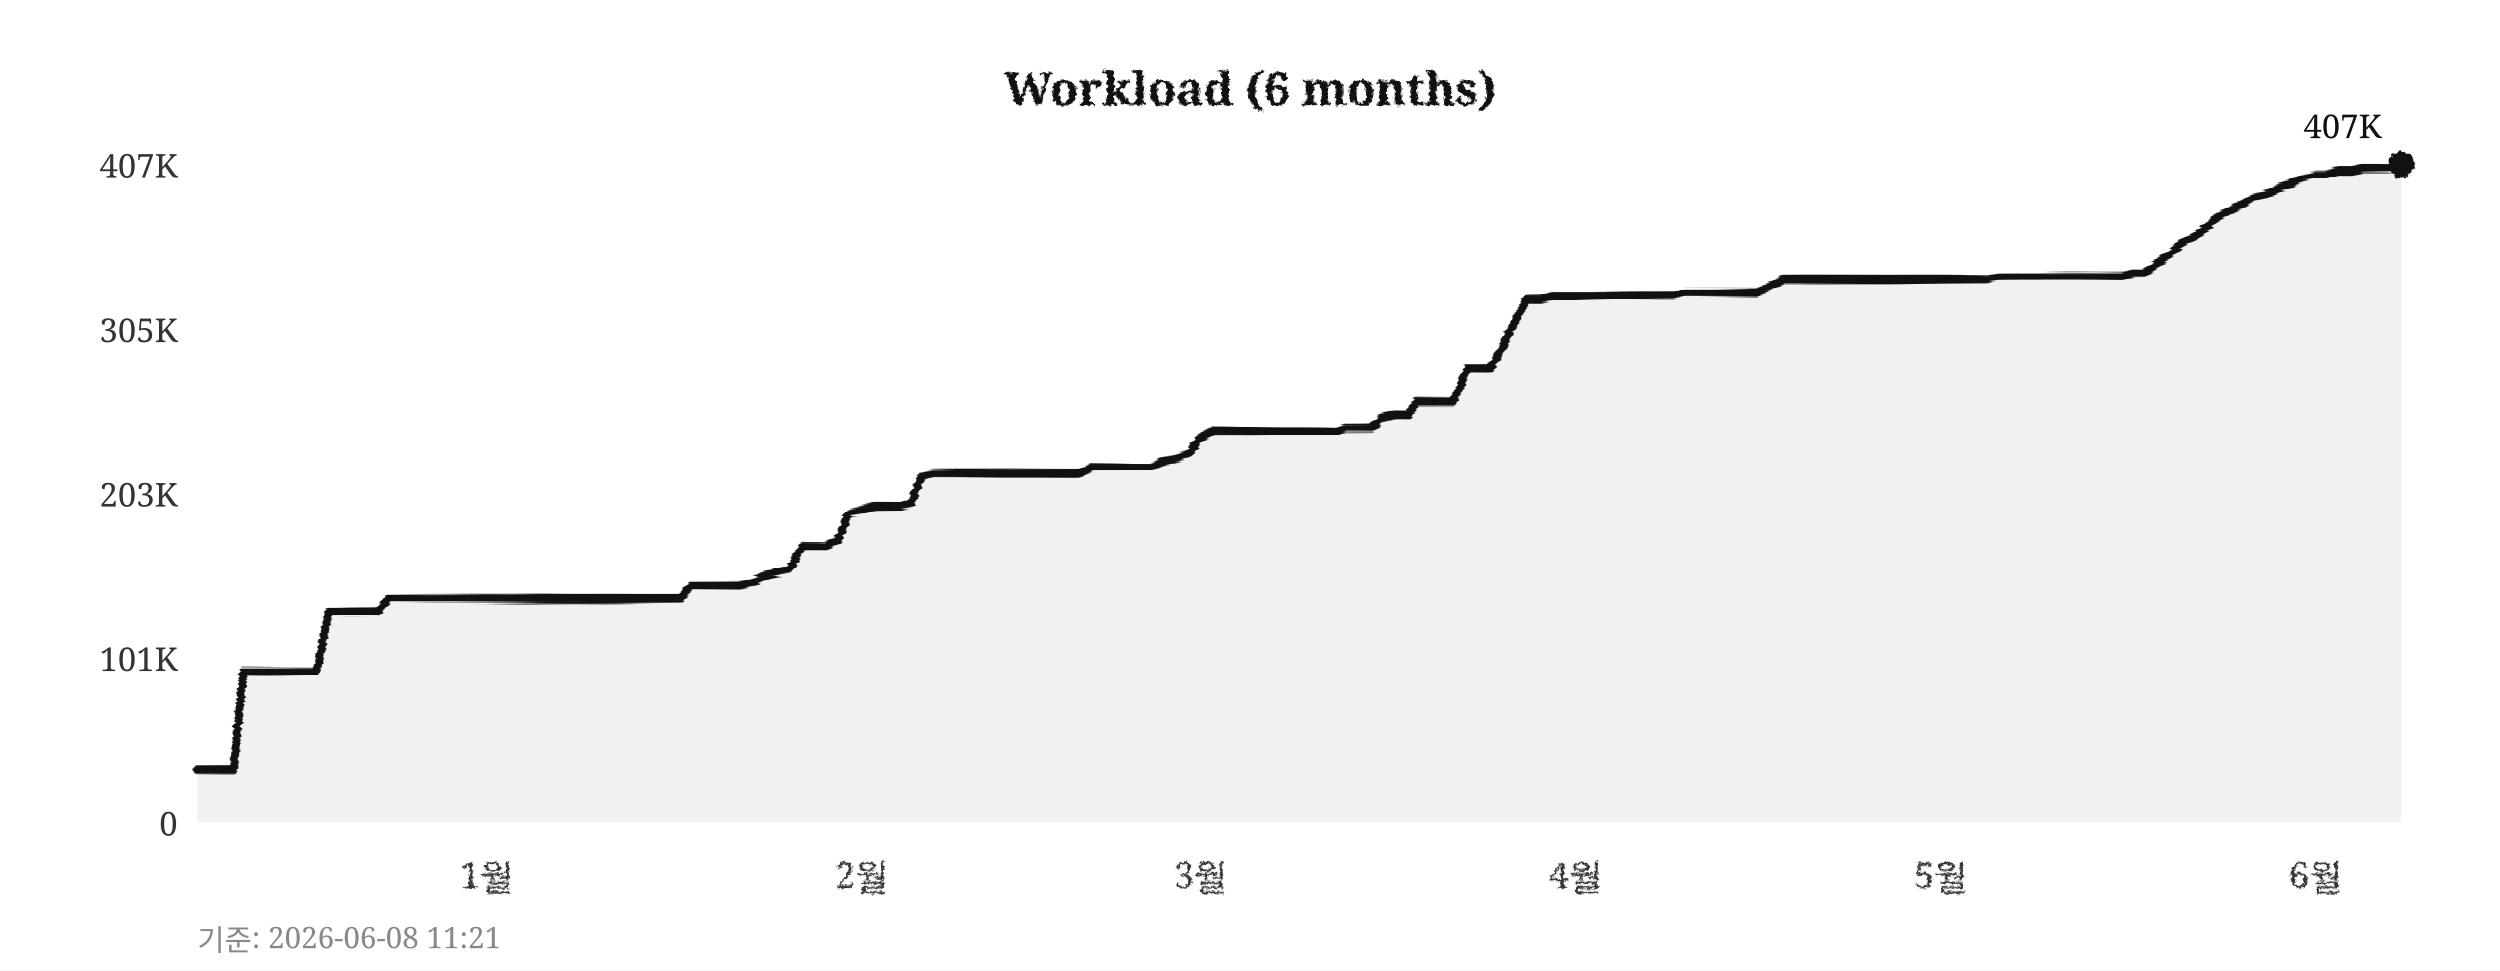
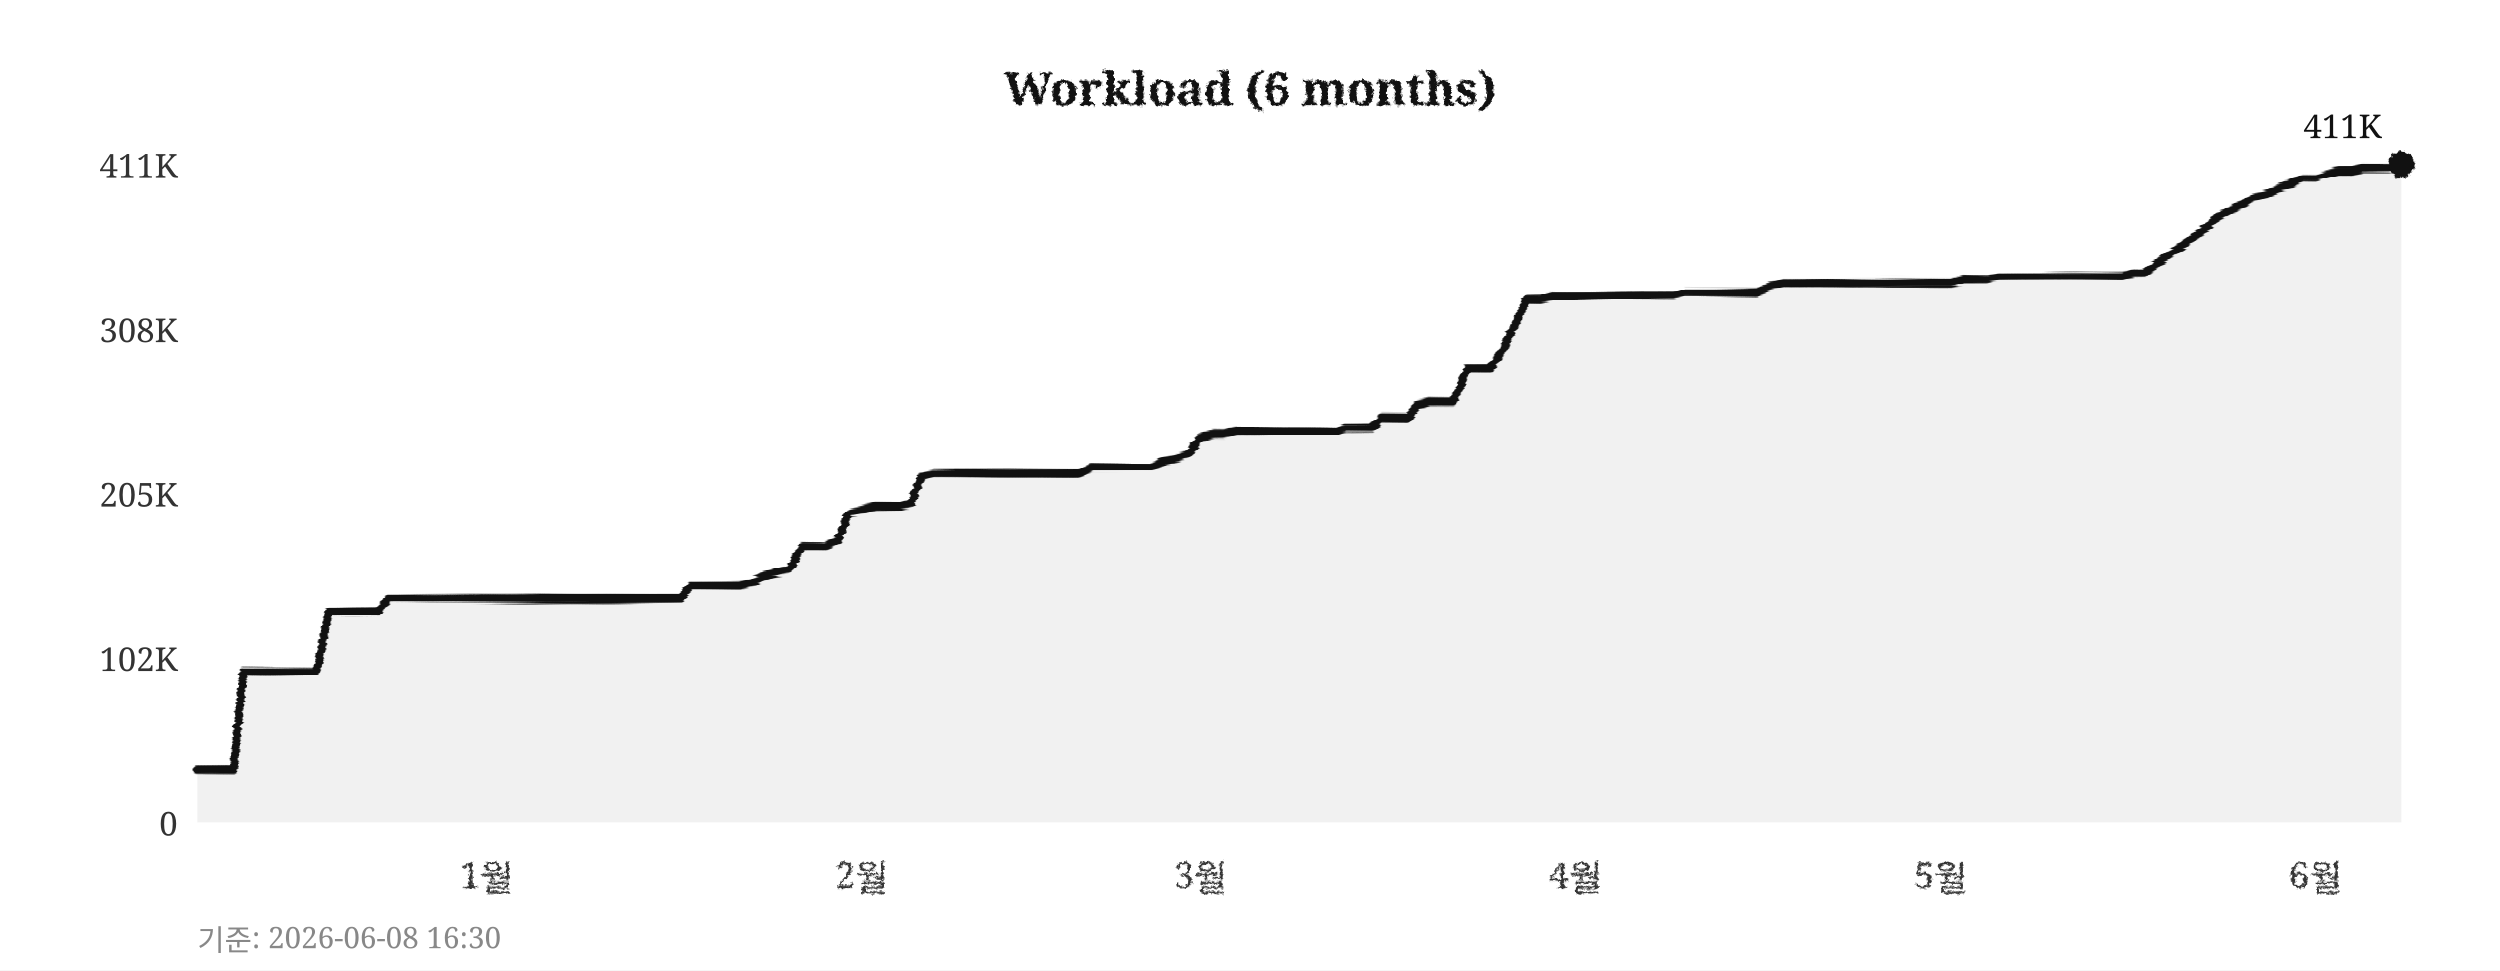
<svg xmlns="http://www.w3.org/2000/svg" width="760" height="295">
  <defs>
    <filter id="pencil" x="-5%" y="-5%" width="110%" height="110%">
      <feTurbulence type="fractalNoise" baseFrequency="0.9" numOctaves="4" seed="5" result="noise" />
      <feDisplacementMap in="SourceGraphic" in2="noise" scale="1.6" xChannelSelector="R" yChannelSelector="G" />
    </filter>
    <filter id="pline" x="-2%" y="-30%" width="104%" height="160%">
      <feTurbulence type="fractalNoise" baseFrequency="0.015 0.9" numOctaves="3" seed="11" result="noise" />
      <feDisplacementMap in="SourceGraphic" in2="noise" scale="1.8" xChannelSelector="R" yChannelSelector="G" />
    </filter>
    <filter id="rough" x="-5%" y="-5%" width="110%" height="110%">
      <feTurbulence type="turbulence" baseFrequency="0.05" numOctaves="2" seed="2" result="noise" />
      <feDisplacementMap in="SourceGraphic" in2="noise" scale="2" xChannelSelector="R" yChannelSelector="G" />
    </filter>
  </defs>
  <rect width="760" height="295" fill="#ffffff" />
  <text x="380" y="32" text-anchor="middle" font-size="14" font-weight="bold" font-family="Georgia,serif" fill="#111111" filter="url(#pencil)">Workload (6 months)</text>
  <line x1="60" y1="250" x2="730" y2="250" stroke="#cccccc" stroke-width="0.7" stroke-dasharray="4,5" filter="url(#rough)" />
  <text x="54" y="254" text-anchor="end" font-size="10" font-family="Georgia,serif" fill="#333333">0</text>
  <line x1="60" y1="200" x2="730" y2="200" stroke="#cccccc" stroke-width="0.7" stroke-dasharray="4,5" filter="url(#rough)" />
-   <text x="54" y="204" text-anchor="end" font-size="10" font-family="Georgia,serif" fill="#333333">101K</text>
+   <text x="54" y="204" text-anchor="end" font-size="10" font-family="Georgia,serif" fill="#333333">102K</text>
  <line x1="60" y1="150" x2="730" y2="150" stroke="#cccccc" stroke-width="0.7" stroke-dasharray="4,5" filter="url(#rough)" />
-   <text x="54" y="154" text-anchor="end" font-size="10" font-family="Georgia,serif" fill="#333333">203K</text>
+   <text x="54" y="154" text-anchor="end" font-size="10" font-family="Georgia,serif" fill="#333333">205K</text>
  <line x1="60" y1="100" x2="730" y2="100" stroke="#cccccc" stroke-width="0.7" stroke-dasharray="4,5" filter="url(#rough)" />
-   <text x="54" y="104" text-anchor="end" font-size="10" font-family="Georgia,serif" fill="#333333">305K</text>
+   <text x="54" y="104" text-anchor="end" font-size="10" font-family="Georgia,serif" fill="#333333">308K</text>
  <line x1="60" y1="50" x2="730" y2="50" stroke="#cccccc" stroke-width="0.7" stroke-dasharray="4,5" filter="url(#rough)" />
-   <text x="54" y="54" text-anchor="end" font-size="10" font-family="Georgia,serif" fill="#333333">407K</text>
+   <text x="54" y="54" text-anchor="end" font-size="10" font-family="Georgia,serif" fill="#333333">411K</text>
  <text x="148" y="270" text-anchor="middle" font-size="11" font-family="Georgia,serif" fill="#333333" filter="url(#pencil)">1월</text>
  <text x="262" y="270" text-anchor="middle" font-size="11" font-family="Georgia,serif" fill="#333333" filter="url(#pencil)">2월</text>
  <text x="365" y="270" text-anchor="middle" font-size="11" font-family="Georgia,serif" fill="#333333" filter="url(#pencil)">3월</text>
  <text x="479" y="270" text-anchor="middle" font-size="11" font-family="Georgia,serif" fill="#333333" filter="url(#pencil)">4월</text>
  <text x="590" y="270" text-anchor="middle" font-size="11" font-family="Georgia,serif" fill="#333333" filter="url(#pencil)">5월</text>
  <text x="704" y="270" text-anchor="middle" font-size="11" font-family="Georgia,serif" fill="#333333" filter="url(#pencil)">6월</text>
  <line x1="59" y1="42" x2="59" y2="256" stroke="#111111" stroke-width="2" filter="url(#pline)" />
  <line x1="52" y1="251" x2="738" y2="251" stroke="#111111" stroke-width="2" filter="url(#pline)" />
-   <polygon points="60,250 60,234 63,234 67,234 71,234 74,204 78,204 82,204 85,204 89,204 93,204 96,204 100,186 104,186 107,186 111,186 115,186 118,182 122,182 126,182 129,182 133,182 137,182 140,182 144,182 148,182 152,182 155,182 159,182 163,182 166,182 170,182 174,182 177,182 181,182 185,182 188,182 192,182 196,182 199,182 203,182 207,182 210,178 214,178 218,178 221,178 225,178 229,177 233,175 236,174 240,173 244,166 247,166 251,166 255,164 258,156 262,155 266,154 269,154 273,154 277,153 280,145 284,144 288,144 291,144 295,144 299,144 302,144 306,144 310,144 314,144 317,144 321,144 325,144 328,144 332,142 336,142 339,142 343,142 347,142 350,142 354,140 358,139 361,138 365,133 369,131 372,131 376,131 380,131 383,131 387,131 391,131 395,131 398,131 402,131 406,131 409,130 413,130 417,130 420,127 424,126 428,126 431,122 435,122 439,122 442,122 446,112 450,112 453,112 457,105 461,97 464,91 468,91 472,90 475,90 479,90 483,90 487,90 490,90 494,90 498,90 501,90 505,90 509,90 512,89 516,89 520,89 523,89 527,89 531,89 534,89 538,87 542,85 545,85 549,85 553,85 556,85 560,85 564,85 568,85 571,85 575,85 579,85 582,85 586,85 590,85 593,85 597,85 601,85 604,85 608,84 612,84 615,84 619,84 623,84 626,84 630,84 634,84 637,84 641,84 645,84 649,83 652,83 656,80 660,77 663,74 667,72 671,69 674,66 678,64 682,62 685,60 689,59 693,57 696,56 700,54 704,53 707,53 711,52 715,52 718,51 722,51 726,51 730,50 730,250" fill="#e8e8e8" opacity="0.6" />
-   <polyline points="60,234 63,234 67,234 71,234 74,204 78,204 82,204 85,204 89,204 93,204 96,204 100,186 104,186 107,186 111,186 115,186 118,182 122,182 126,182 129,182 133,182 137,182 140,182 144,182 148,182 152,182 155,182 159,182 163,182 166,182 170,182 174,182 177,182 181,182 185,182 188,182 192,182 196,182 199,182 203,182 207,182 210,178 214,178 218,178 221,178 225,178 229,177 233,175 236,174 240,173 244,166 247,166 251,166 255,164 258,156 262,155 266,154 269,154 273,154 277,153 280,145 284,144 288,144 291,144 295,144 299,144 302,144 306,144 310,144 314,144 317,144 321,144 325,144 328,144 332,142 336,142 339,142 343,142 347,142 350,142 354,140 358,139 361,138 365,133 369,131 372,131 376,131 380,131 383,131 387,131 391,131 395,131 398,131 402,131 406,131 409,130 413,130 417,130 420,127 424,126 428,126 431,122 435,122 439,122 442,122 446,112 450,112 453,112 457,105 461,97 464,91 468,91 472,90 475,90 479,90 483,90 487,90 490,90 494,90 498,90 501,90 505,90 509,90 512,89 516,89 520,89 523,89 527,89 531,89 534,89 538,87 542,85 545,85 549,85 553,85 556,85 560,85 564,85 568,85 571,85 575,85 579,85 582,85 586,85 590,85 593,85 597,85 601,85 604,85 608,84 612,84 615,84 619,84 623,84 626,84 630,84 634,84 637,84 641,84 645,84 649,83 652,83 656,80 660,77 663,74 667,72 671,69 674,66 678,64 682,62 685,60 689,59 693,57 696,56 700,54 704,53 707,53 711,52 715,52 718,51 722,51 726,51 730,50" fill="none" stroke="#111111" stroke-width="2.4" stroke-linejoin="round" stroke-linecap="round" filter="url(#pline)" />
+   <polygon points="60,250 60,234 63,234 67,234 71,234 74,204 78,204 82,204 85,204 89,204 93,204 96,204 100,186 104,186 107,186 111,186 115,186 118,182 122,182 126,182 129,182 133,182 137,182 140,182 144,182 148,182 152,182 155,182 159,182 163,182 166,182 170,182 174,182 177,182 181,182 185,182 188,182 192,182 196,182 199,182 203,182 207,182 210,178 214,178 218,178 221,178 225,178 229,177 233,175 236,174 240,173 244,166 247,166 251,166 255,164 258,156 262,155 266,154 269,154 273,154 277,153 280,145 284,144 288,144 291,144 295,144 299,144 302,144 306,144 310,144 314,144 317,144 321,144 325,144 328,144 332,142 336,142 339,142 343,142 347,142 350,142 354,140 358,139 361,138 365,133 369,132 372,132 376,131 380,131 383,131 387,131 391,131 395,131 398,131 402,131 406,131 409,130 413,130 417,130 420,127 424,127 428,127 431,123 435,122 439,122 442,122 446,112 450,112 453,112 457,106 461,98 464,91 468,91 472,90 475,90 479,90 483,90 487,90 490,90 494,90 498,90 501,90 505,90 509,90 512,89 516,89 520,89 523,89 527,89 531,89 534,89 538,87 542,86 545,86 549,86 553,86 556,86 560,86 564,86 568,86 571,86 575,86 579,86 582,86 586,86 590,86 593,86 597,85 601,85 604,85 608,84 612,84 615,84 619,84 623,84 626,84 630,84 634,84 637,84 641,84 645,84 649,83 652,83 656,80 660,77 663,75 667,72 671,69 674,66 678,64 682,62 685,60 689,59 693,57 696,56 700,54 704,54 707,53 711,52 715,52 718,51 722,51 726,51 730,50 730,250" fill="#e8e8e8" opacity="0.6" />
+   <polyline points="60,234 63,234 67,234 71,234 74,204 78,204 82,204 85,204 89,204 93,204 96,204 100,186 104,186 107,186 111,186 115,186 118,182 122,182 126,182 129,182 133,182 137,182 140,182 144,182 148,182 152,182 155,182 159,182 163,182 166,182 170,182 174,182 177,182 181,182 185,182 188,182 192,182 196,182 199,182 203,182 207,182 210,178 214,178 218,178 221,178 225,178 229,177 233,175 236,174 240,173 244,166 247,166 251,166 255,164 258,156 262,155 266,154 269,154 273,154 277,153 280,145 284,144 288,144 291,144 295,144 299,144 302,144 306,144 310,144 314,144 317,144 321,144 325,144 328,144 332,142 336,142 339,142 343,142 347,142 350,142 354,140 358,139 361,138 365,133 369,132 372,132 376,131 380,131 383,131 387,131 391,131 395,131 398,131 402,131 406,131 409,130 413,130 417,130 420,127 424,127 428,127 431,123 435,122 439,122 442,122 446,112 450,112 453,112 457,106 461,98 464,91 468,91 472,90 475,90 479,90 483,90 487,90 490,90 494,90 498,90 501,90 505,90 509,90 512,89 516,89 520,89 523,89 527,89 531,89 534,89 538,87 542,86 545,86 549,86 553,86 556,86 560,86 564,86 568,86 571,86 575,86 579,86 582,86 586,86 590,86 593,86 597,85 601,85 604,85 608,84 612,84 615,84 619,84 623,84 626,84 630,84 634,84 637,84 641,84 645,84 649,83 652,83 656,80 660,77 663,75 667,72 671,69 674,66 678,64 682,62 685,60 689,59 693,57 696,56 700,54 704,54 707,53 711,52 715,52 718,51 722,51 726,51 730,50" fill="none" stroke="#111111" stroke-width="2.4" stroke-linejoin="round" stroke-linecap="round" filter="url(#pline)" />
  <circle cx="730" cy="50" r="4" fill="#111111" filter="url(#pencil)" />
-   <text x="724" y="42" text-anchor="end" font-size="10" font-family="Georgia,serif" fill="#111111">407K</text>
-   <text x="60" y="289" font-size="9" font-family="Georgia,serif" fill="#888888">기준: 2026-06-08 11:21</text>
+   <text x="724" y="42" text-anchor="end" font-size="10" font-family="Georgia,serif" fill="#111111">411K</text>
+   <text x="60" y="289" font-size="9" font-family="Georgia,serif" fill="#888888">기준: 2026-06-08 16:30</text>
</svg>
